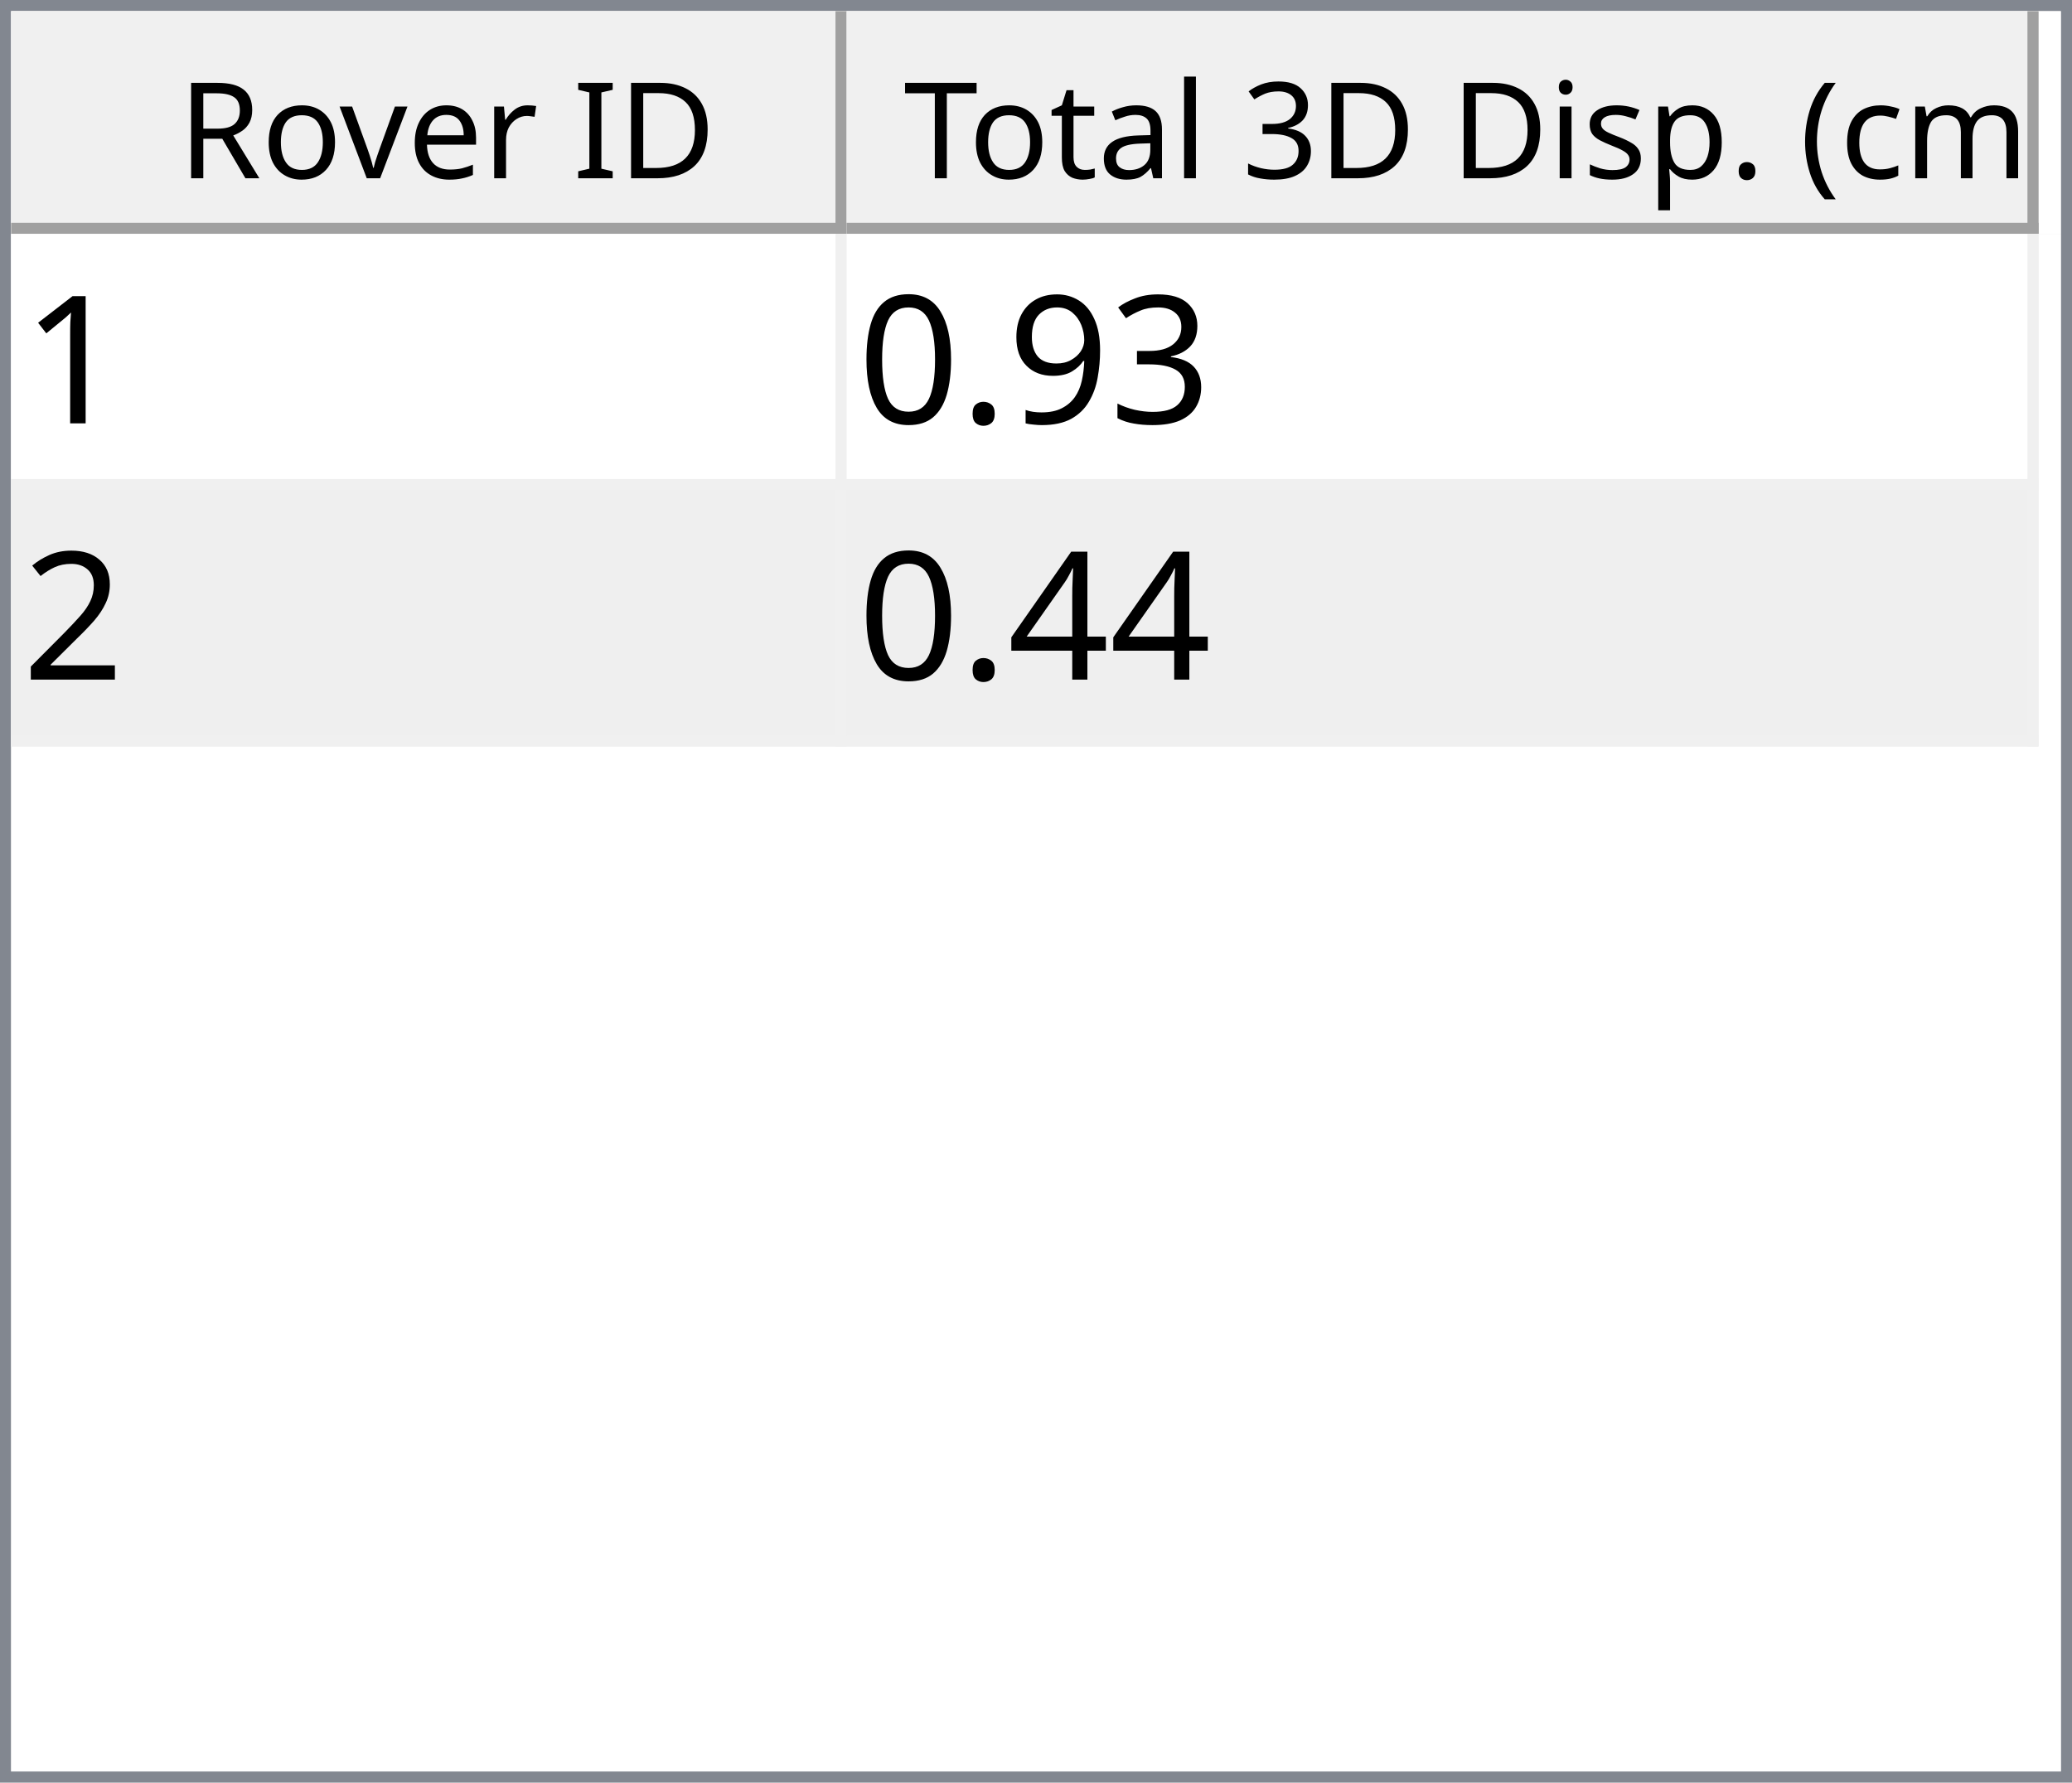
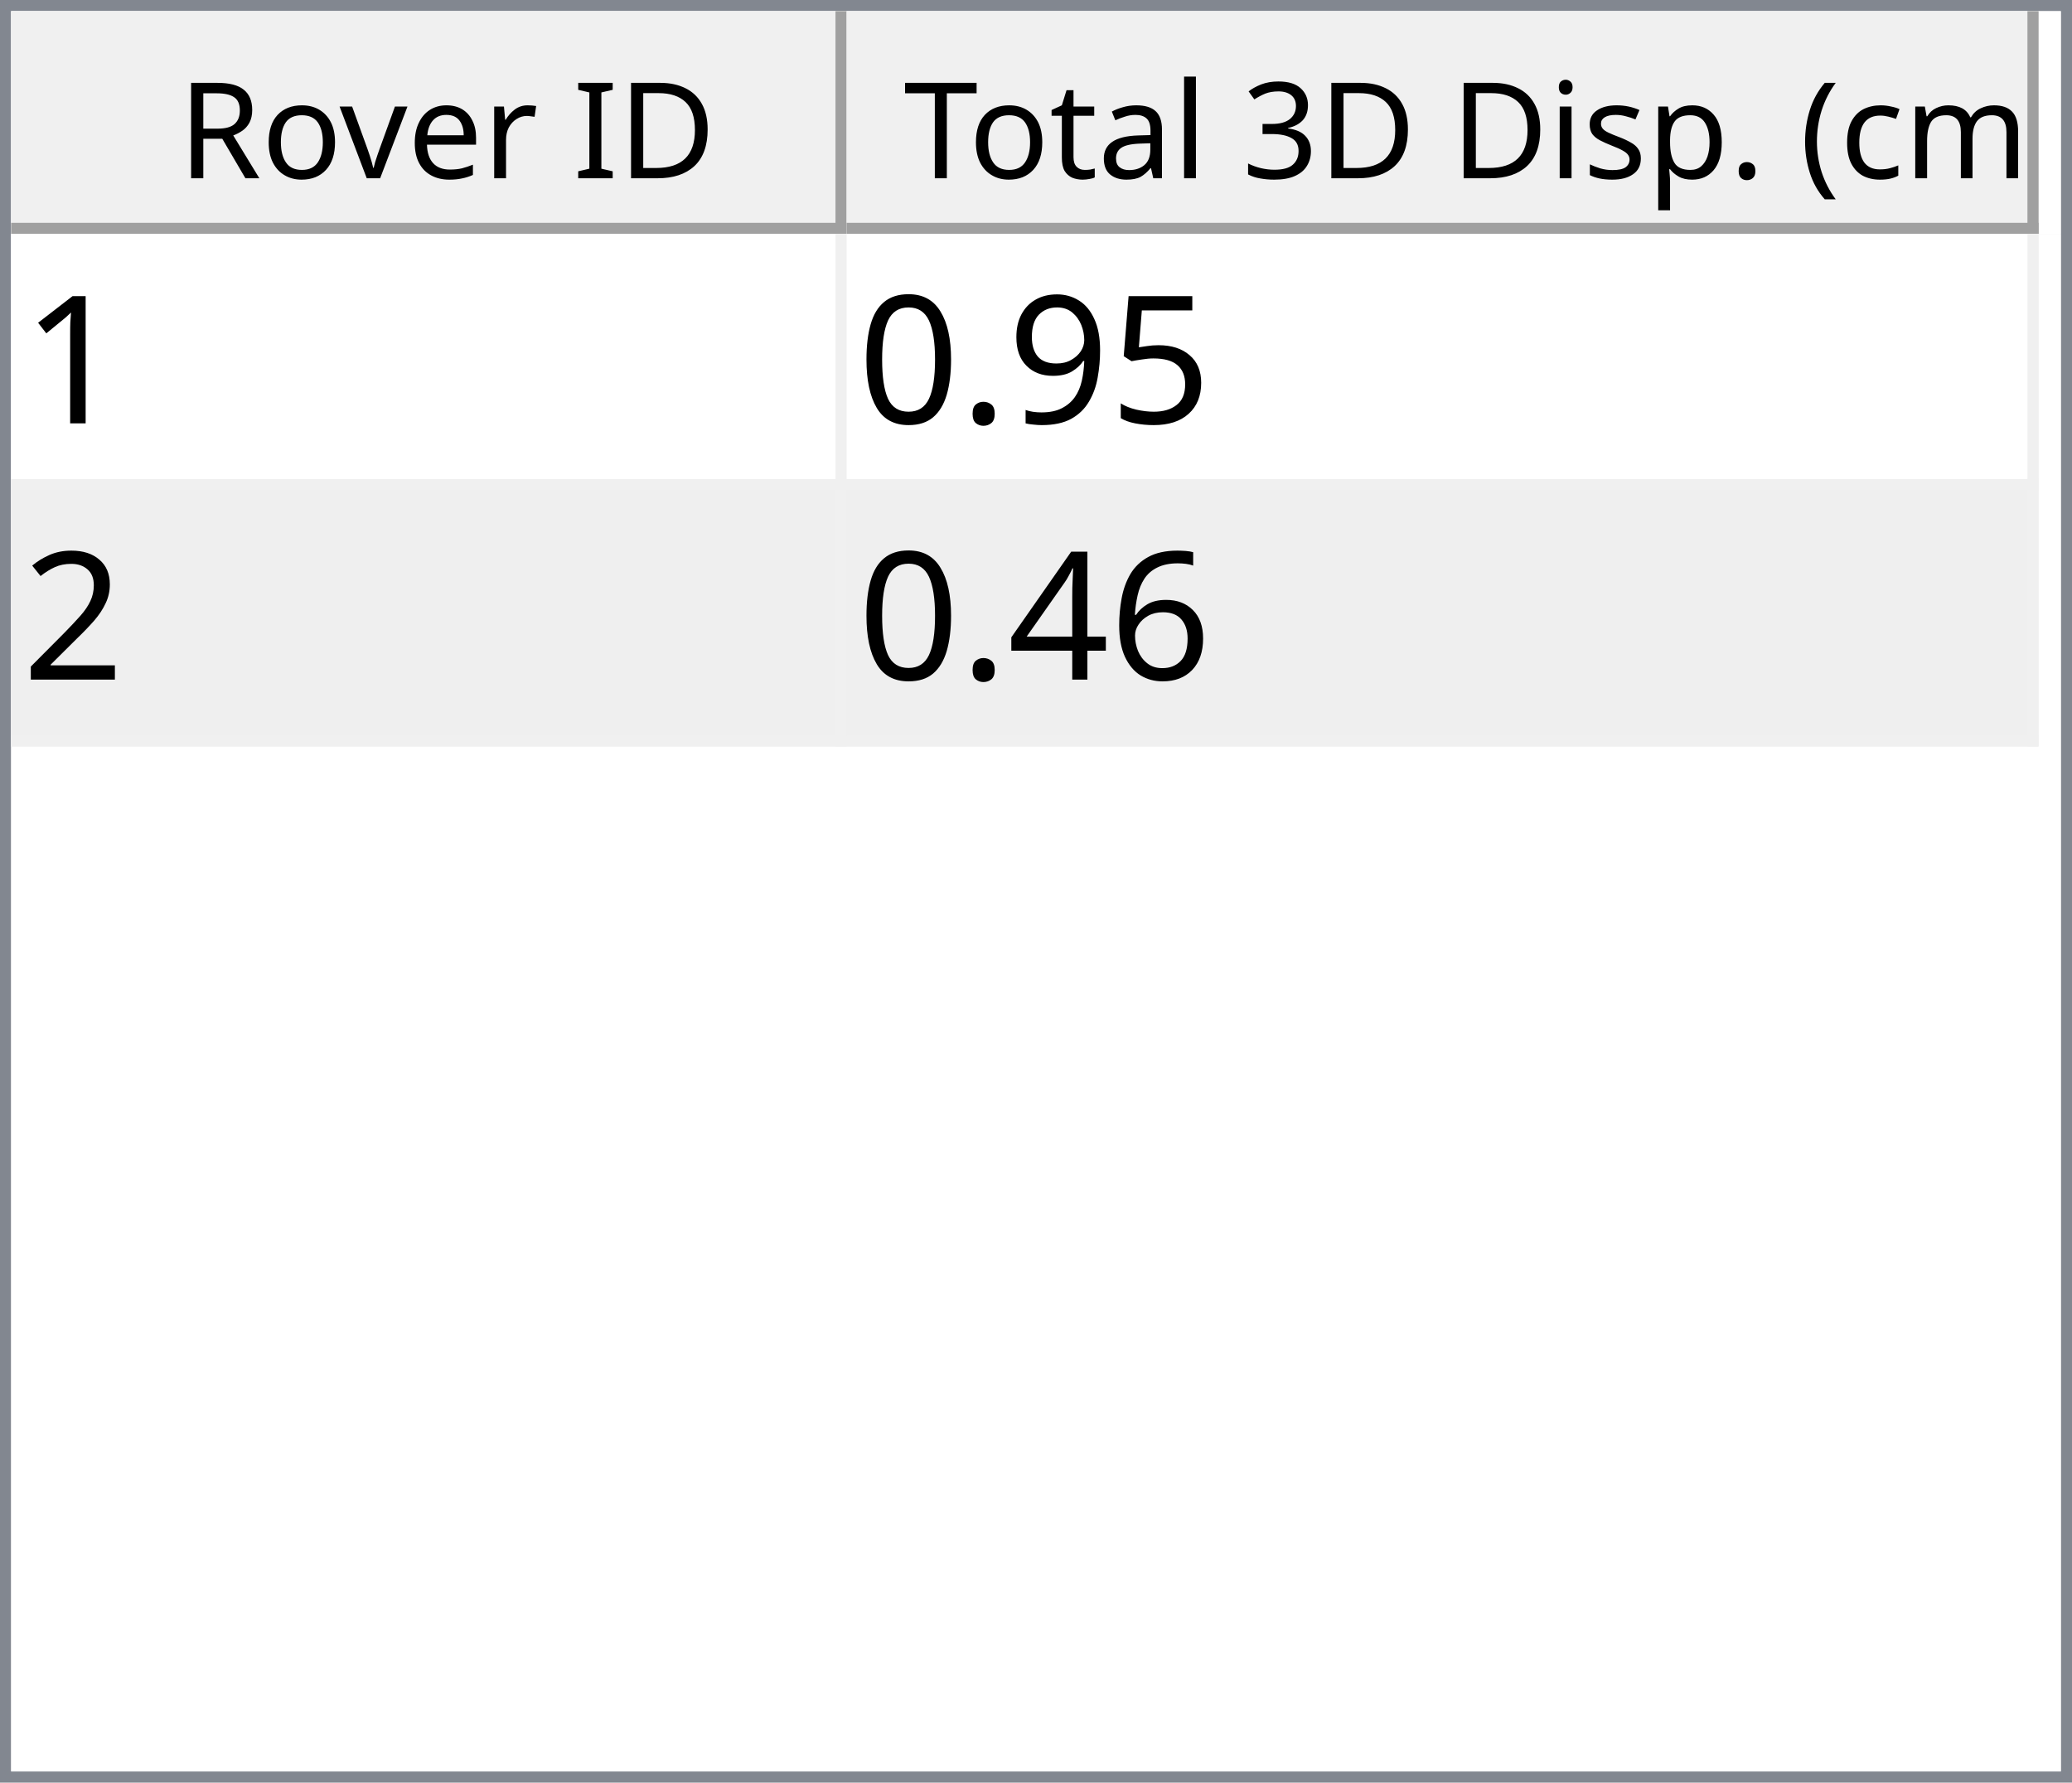
<svg xmlns="http://www.w3.org/2000/svg" style="fill-opacity:1; color-rendering:auto; color-interpolation:auto; text-rendering:auto; stroke:black; stroke-linecap:square; stroke-miterlimit:10; shape-rendering:auto; stroke-opacity:1; fill:black; stroke-dasharray:none; font-weight:normal; stroke-width:1; font-family:'Dialog'; font-style:normal; stroke-linejoin:miter; font-size:12px; stroke-dashoffset:0; image-rendering:auto;" width="186" height="160">
  <defs id="genericDefs" />
  <g>
    <defs id="defs1">
      <clipPath clipPathUnits="userSpaceOnUse" id="clipPath1">
        <path d="M0 0 L186 0 L186 160 L0 160 L0 0 Z" />
      </clipPath>
      <clipPath clipPathUnits="userSpaceOnUse" id="clipPath2">
        <path d="M0 0 L0 160 L186 160 L186 0 Z" />
      </clipPath>
      <clipPath clipPathUnits="userSpaceOnUse" id="clipPath3">
        <path d="M0 0 L0 20 L184 20 L184 0 Z" />
      </clipPath>
      <clipPath clipPathUnits="userSpaceOnUse" id="clipPath4">
        <path d="M0 0 L0 20 L75 20 L75 0 Z" />
      </clipPath>
      <clipPath clipPathUnits="userSpaceOnUse" id="clipPath5">
        <path d="M1 1 L1 19 L74 19 L74 1 Z" />
      </clipPath>
      <clipPath clipPathUnits="userSpaceOnUse" id="clipPath6">
        <path d="M0 0 L0 18 L73 18 L73 0 Z" />
      </clipPath>
      <clipPath clipPathUnits="userSpaceOnUse" id="clipPath7">
        <path d="M-0.5 -0.5 L-0.5 19.5 L74.5 19.5 L74.5 -0.5 Z" />
      </clipPath>
      <clipPath clipPathUnits="userSpaceOnUse" id="clipPath8">
        <path d="M0 0 L0 20 L107 20 L107 0 Z" />
      </clipPath>
      <clipPath clipPathUnits="userSpaceOnUse" id="clipPath9">
        <path d="M1 1 L1 19 L106 19 L106 1 Z" />
      </clipPath>
      <clipPath clipPathUnits="userSpaceOnUse" id="clipPath10">
        <path d="M0 0 L0 18 L105 18 L105 0 Z" />
      </clipPath>
      <clipPath clipPathUnits="userSpaceOnUse" id="clipPath11">
        <path d="M-0.5 -0.5 L-0.5 19.5 L106.5 19.5 L106.5 -0.5 Z" />
      </clipPath>
      <clipPath clipPathUnits="userSpaceOnUse" id="clipPath12">
        <path d="M0 0 L0 138 L184 138 L184 0 Z" />
      </clipPath>
      <clipPath clipPathUnits="userSpaceOnUse" id="clipPath13">
        <path d="M0 0 L0 46 L182 46 L182 0 Z" />
      </clipPath>
      <clipPath clipPathUnits="userSpaceOnUse" id="clipPath14">
        <path d="M-0.5 -0.5 L-0.5 45.5 L181.5 45.5 L181.5 -0.5 Z" />
      </clipPath>
      <clipPath clipPathUnits="userSpaceOnUse" id="clipPath15">
        <path d="M0 0 L0 22 L74 22 L74 0 Z" />
      </clipPath>
      <clipPath clipPathUnits="userSpaceOnUse" id="clipPath16">
        <path d="M0 0 L0 22 L106 22 L106 0 Z" />
      </clipPath>
      <font horiz-adv-x="64.551" id="font1">
        <font-face ascent="107.91" descent="25.098" units-per-em="100" style="font-style:normal; font-family:Segoe UI; font-weight:normal;" />
        <missing-glyph horiz-adv-x="64.551" d="M8.109 0 L8.109 68.266 L56.453 68.266 L56.453 0 L8.109 0 ZM15.328 7.234 L49.219 7.234 L49.219 61.031 L15.328 61.031 L15.328 7.234 Z" />
        <glyph unicode="D" horiz-adv-x="70.117" d="M9.188 0 L9.188 70.016 L28.516 70.016 Q65.531 70.016 65.531 35.891 Q65.531 19.672 55.25 9.836 Q44.969 0 27.734 0 L9.188 0 ZM17.391 62.594 L17.391 7.422 L27.828 7.422 Q41.609 7.422 49.273 14.797 Q56.938 22.172 56.938 35.688 Q56.938 62.594 28.328 62.594 L17.391 62.594 Z" />
        <glyph unicode="I" horiz-adv-x="26.611" d="M17.391 0 L9.188 0 L9.188 70.016 L17.391 70.016 L17.391 0 Z" />
        <glyph unicode=" " horiz-adv-x="27.393" d="" />
        <glyph unicode="r" horiz-adv-x="34.766" d="M34.188 41.891 Q32.078 43.5 28.125 43.5 Q23 43.5 19.555 38.672 Q16.109 33.844 16.109 25.484 L16.109 0 L8.109 0 L8.109 50 L16.109 50 L16.109 39.703 L16.312 39.703 Q18.016 44.969 21.531 47.922 Q25.047 50.875 29.391 50.875 Q32.516 50.875 34.188 50.203 L34.188 41.891 Z" />
        <glyph unicode="e" horiz-adv-x="52.295" d="M48.297 23 L12.984 23 Q13.188 14.656 17.484 10.109 Q21.781 5.562 29.297 5.562 Q37.75 5.562 44.828 11.141 L44.828 3.609 Q38.234 -1.172 27.391 -1.172 Q16.797 -1.172 10.742 5.641 Q4.688 12.453 4.688 24.812 Q4.688 36.469 11.305 43.82 Q17.922 51.172 27.734 51.172 Q37.547 51.172 42.922 44.828 Q48.297 38.484 48.297 27.203 L48.297 23 ZM40.094 29.781 Q40.047 36.719 36.75 40.578 Q33.453 44.438 27.594 44.438 Q21.922 44.438 17.969 40.383 Q14.016 36.328 13.094 29.781 L40.094 29.781 Z" />
        <glyph unicode="v" horiz-adv-x="47.9" d="M47.406 50 L27.484 0 L19.625 0 L0.688 50 L9.469 50 L22.172 13.672 Q23.578 9.672 23.922 6.688 L24.125 6.688 Q24.609 10.453 25.688 13.484 L38.969 50 L47.406 50 Z" />
        <glyph unicode="o" horiz-adv-x="58.594" d="M29 -1.172 Q17.922 -1.172 11.305 5.836 Q4.688 12.844 4.688 24.422 Q4.688 37.016 11.57 44.094 Q18.453 51.172 30.172 51.172 Q41.359 51.172 47.633 44.289 Q53.906 37.406 53.906 25.203 Q53.906 13.234 47.141 6.031 Q40.375 -1.172 29 -1.172 ZM29.594 44.438 Q21.875 44.438 17.383 39.188 Q12.891 33.938 12.891 24.703 Q12.891 15.828 17.43 10.695 Q21.969 5.562 29.594 5.562 Q37.359 5.562 41.531 10.594 Q45.703 15.625 45.703 24.906 Q45.703 34.281 41.531 39.359 Q37.359 44.438 29.594 44.438 Z" />
        <glyph unicode="R" horiz-adv-x="59.814" d="M59.375 0 L49.609 0 L37.891 19.625 Q36.281 22.359 34.766 24.289 Q33.25 26.219 31.664 27.438 Q30.078 28.656 28.25 29.219 Q26.422 29.781 24.125 29.781 L17.391 29.781 L17.391 0 L9.188 0 L9.188 70.016 L30.078 70.016 Q34.672 70.016 38.555 68.867 Q42.438 67.719 45.289 65.375 Q48.141 63.031 49.758 59.547 Q51.375 56.062 51.375 51.375 Q51.375 47.703 50.273 44.656 Q49.172 41.609 47.148 39.211 Q45.125 36.812 42.266 35.133 Q39.406 33.453 35.844 32.516 L35.844 32.328 Q37.594 31.547 38.891 30.547 Q40.188 29.547 41.359 28.18 Q42.531 26.812 43.68 25.078 Q44.828 23.344 46.234 21.047 L59.375 0 ZM17.391 62.594 L17.391 37.203 L28.516 37.203 Q31.594 37.203 34.203 38.133 Q36.812 39.062 38.719 40.797 Q40.625 42.531 41.703 45.047 Q42.781 47.562 42.781 50.688 Q42.781 56.297 39.141 59.445 Q35.5 62.594 28.609 62.594 L17.391 62.594 Z" />
        <glyph unicode=")" horiz-adv-x="30.176" d="M8.297 -15.922 L1.172 -15.922 Q16.406 2.344 16.406 26.812 Q16.406 51.469 1.078 70.016 L8.297 70.016 Q23.531 52.156 23.531 26.703 Q23.531 1.375 8.297 -15.922 Z" />
        <glyph unicode="m" horiz-adv-x="86.133" d="M79.109 0 L71.094 0 L71.094 28.719 Q71.094 37.016 68.531 40.727 Q65.969 44.438 59.906 44.438 Q54.781 44.438 51.195 39.75 Q47.609 35.062 47.609 28.516 L47.609 0 L39.594 0 L39.594 29.688 Q39.594 44.438 28.219 44.438 Q22.953 44.438 19.531 40.016 Q16.109 35.594 16.109 28.516 L16.109 0 L8.109 0 L8.109 50 L16.109 50 L16.109 42.094 L16.312 42.094 Q21.625 51.172 31.844 51.172 Q36.969 51.172 40.773 48.312 Q44.578 45.453 46 40.828 Q51.562 51.172 62.594 51.172 Q79.109 51.172 79.109 30.812 L79.109 0 Z" />
        <glyph unicode="c" horiz-adv-x="46.191" d="M42.188 2.297 Q36.422 -1.172 28.516 -1.172 Q17.828 -1.172 11.258 5.789 Q4.688 12.75 4.688 23.828 Q4.688 36.188 11.766 43.68 Q18.844 51.172 30.672 51.172 Q37.25 51.172 42.281 48.734 L42.281 40.531 Q36.719 44.438 30.375 44.438 Q22.703 44.438 17.797 38.945 Q12.891 33.453 12.891 24.516 Q12.891 15.719 17.508 10.641 Q22.125 5.562 29.891 5.562 Q36.422 5.562 42.188 9.906 L42.188 2.297 Z" />
        <glyph unicode="(" horiz-adv-x="30.176" d="M29.109 -15.922 L21.969 -15.922 Q6.844 1.375 6.844 26.703 Q6.844 52.156 21.969 70.016 L29.203 70.016 Q13.875 51.469 13.875 26.812 Q13.875 2.344 29.109 -15.922 Z" />
        <glyph unicode="." horiz-adv-x="21.68" d="M10.891 -1.078 Q8.641 -1.078 7.055 0.539 Q5.469 2.156 5.469 4.391 Q5.469 6.641 7.055 8.273 Q8.641 9.906 10.891 9.906 Q13.188 9.906 14.797 8.273 Q16.406 6.641 16.406 4.391 Q16.406 2.156 14.797 0.539 Q13.188 -1.078 10.891 -1.078 Z" />
        <glyph unicode="p" horiz-adv-x="58.789" d="M16.312 7.234 L16.109 7.234 L16.109 -23 L8.109 -23 L8.109 50 L16.109 50 L16.109 41.219 L16.312 41.219 Q22.219 51.172 33.594 51.172 Q43.266 51.172 48.688 44.461 Q54.109 37.75 54.109 26.469 Q54.109 13.922 48 6.375 Q41.891 -1.172 31.297 -1.172 Q21.578 -1.172 16.312 7.234 ZM16.109 27.391 L16.109 20.406 Q16.109 14.203 20.141 9.883 Q24.172 5.562 30.375 5.562 Q37.641 5.562 41.773 11.133 Q45.906 16.703 45.906 26.609 Q45.906 34.969 42.047 39.703 Q38.188 44.438 31.594 44.438 Q24.609 44.438 20.359 39.578 Q16.109 34.719 16.109 27.391 Z" />
        <glyph unicode="s" horiz-adv-x="42.432" d="M5.078 1.812 L5.078 10.406 Q11.625 5.562 19.484 5.562 Q30.031 5.562 30.031 12.594 Q30.031 14.594 29.125 15.992 Q28.219 17.391 26.68 18.461 Q25.141 19.531 23.07 20.383 Q21 21.234 18.609 22.172 Q15.281 23.484 12.766 24.828 Q10.25 26.172 8.57 27.859 Q6.891 29.547 6.031 31.695 Q5.172 33.844 5.172 36.719 Q5.172 40.234 6.789 42.945 Q8.406 45.656 11.086 47.484 Q13.766 49.312 17.211 50.242 Q20.656 51.172 24.312 51.172 Q30.812 51.172 35.938 48.922 L35.938 40.828 Q30.422 44.438 23.25 44.438 Q21 44.438 19.195 43.922 Q17.391 43.406 16.094 42.477 Q14.797 41.547 14.086 40.258 Q13.375 38.969 13.375 37.406 Q13.375 35.453 14.086 34.133 Q14.797 32.812 16.164 31.789 Q17.531 30.766 19.484 29.938 Q21.438 29.109 23.922 28.125 Q27.25 26.859 29.883 25.516 Q32.516 24.172 34.375 22.484 Q36.234 20.797 37.234 18.602 Q38.234 16.406 38.234 13.375 Q38.234 9.672 36.602 6.938 Q34.969 4.203 32.234 2.398 Q29.5 0.594 25.93 -0.289 Q22.359 -1.172 18.453 -1.172 Q10.75 -1.172 5.078 1.812 Z" />
        <glyph unicode="i" horiz-adv-x="24.219" d="M12.203 62.703 Q10.062 62.703 8.547 64.164 Q7.031 65.625 7.031 67.875 Q7.031 70.125 8.547 71.609 Q10.062 73.094 12.203 73.094 Q14.406 73.094 15.945 71.609 Q17.484 70.125 17.484 67.875 Q17.484 65.719 15.945 64.211 Q14.406 62.703 12.203 62.703 ZM16.109 0 L8.109 0 L8.109 50 L16.109 50 L16.109 0 Z" />
        <glyph unicode="3" horiz-adv-x="53.906" d="M46.531 19.828 Q46.531 15.094 44.75 11.211 Q42.969 7.328 39.719 4.57 Q36.469 1.812 31.93 0.297 Q27.391 -1.219 21.922 -1.219 Q11.922 -1.219 6 2.594 L6 11.188 Q13.094 5.609 22.219 5.609 Q25.875 5.609 28.828 6.539 Q31.781 7.469 33.906 9.227 Q36.031 10.984 37.18 13.477 Q38.328 15.969 38.328 19.094 Q38.328 32.812 18.797 32.812 L12.984 32.812 L12.984 39.594 L18.5 39.594 Q35.797 39.594 35.797 52.484 Q35.797 64.406 22.609 64.406 Q15.188 64.406 8.688 59.422 L8.688 67.188 Q15.375 71.188 24.609 71.188 Q29 71.188 32.57 69.969 Q36.141 68.75 38.68 66.555 Q41.219 64.359 42.609 61.281 Q44 58.203 44 54.5 Q44 40.672 30.031 36.719 L30.031 36.531 Q33.594 36.141 36.625 34.797 Q39.656 33.453 41.852 31.305 Q44.047 29.156 45.289 26.25 Q46.531 23.344 46.531 19.828 Z" />
        <glyph unicode="l" horiz-adv-x="24.219" d="M16.109 0 L8.109 0 L8.109 74.031 L16.109 74.031 L16.109 0 Z" />
        <glyph unicode="a" horiz-adv-x="50.879" d="M43.891 0 L35.891 0 L35.891 7.812 L35.688 7.812 Q30.469 -1.172 20.312 -1.172 Q12.844 -1.172 8.617 2.781 Q4.391 6.734 4.391 13.281 Q4.391 27.297 20.906 29.594 L35.891 31.688 Q35.891 44.438 25.594 44.438 Q16.547 44.438 9.281 38.281 L9.281 46.484 Q16.656 51.172 26.266 51.172 Q43.891 51.172 43.891 32.516 L43.891 0 ZM35.891 25.297 L23.828 23.641 Q18.266 22.859 15.43 20.875 Q12.594 18.891 12.594 13.875 Q12.594 10.203 15.211 7.883 Q17.828 5.562 22.172 5.562 Q28.125 5.562 32.008 9.742 Q35.891 13.922 35.891 20.312 L35.891 25.297 Z" />
        <glyph unicode="t" horiz-adv-x="33.887" d="M31.297 0.484 Q28.469 -1.078 23.828 -1.078 Q10.688 -1.078 10.688 13.578 L10.688 43.172 L2.094 43.172 L2.094 50 L10.688 50 L10.688 62.203 L18.703 64.797 L18.703 50 L31.297 50 L31.297 43.172 L18.703 43.172 L18.703 14.984 Q18.703 9.969 20.414 7.82 Q22.125 5.672 26.078 5.672 Q29.109 5.672 31.297 7.328 L31.297 0.484 Z" />
        <glyph unicode="T" horiz-adv-x="52.393" d="M50.594 62.594 L30.375 62.594 L30.375 0 L22.172 0 L22.172 62.594 L2 62.594 L2 70.016 L50.594 70.016 L50.594 62.594 Z" />
      </font>
      <font horiz-adv-x="75.0" id="font2">
        <font-face ascent="100.537" descent="21.973" units-per-em="100" style="font-style:normal; font-family:sans-serif; font-weight:normal;" />
        <missing-glyph horiz-adv-x="75.0" d="M12.5 0 L12.5 62.5 L62.5 62.5 L62.5 0 L12.5 0 ZM14.062 1.562 L60.938 1.562 L60.938 60.938 L14.062 60.938 L14.062 1.562 Z" />
        <glyph unicode="1" horiz-adv-x="55.615" d="M37.25 0 L28.469 0 L28.469 56 Q25.297 52.984 20.141 49.953 Q14.984 46.922 10.891 45.406 L10.891 53.906 Q18.266 57.375 23.781 62.305 Q29.297 67.234 31.594 71.875 L37.25 71.875 L37.25 0 Z" />
-         <glyph unicode="3" horiz-adv-x="55.615" d="M4.203 18.891 L12.984 20.062 Q14.5 12.594 18.141 9.297 Q21.781 6 27 6 Q33.203 6 37.477 10.297 Q41.75 14.594 41.75 20.953 Q41.75 27 37.797 30.93 Q33.844 34.859 27.734 34.859 Q25.25 34.859 21.531 33.891 L22.516 41.609 Q23.391 41.5 23.922 41.5 Q29.547 41.5 34.039 44.43 Q38.531 47.359 38.531 53.469 Q38.531 58.297 35.258 61.477 Q31.984 64.656 26.812 64.656 Q21.688 64.656 18.266 61.43 Q14.844 58.203 13.875 51.766 L5.078 53.328 Q6.688 62.156 12.398 67.016 Q18.109 71.875 26.609 71.875 Q32.469 71.875 37.398 69.359 Q42.328 66.844 44.945 62.5 Q47.562 58.156 47.562 53.266 Q47.562 48.641 45.07 44.828 Q42.578 41.016 37.703 38.766 Q44.047 37.312 47.562 32.695 Q51.078 28.078 51.078 21.141 Q51.078 11.766 44.242 5.25 Q37.406 -1.266 26.953 -1.266 Q17.531 -1.266 11.305 4.352 Q5.078 9.969 4.203 18.891 Z" />
+         <glyph unicode="5" horiz-adv-x="55.615" d="M4.156 18.75 L13.375 19.531 Q14.406 12.797 18.141 9.398 Q21.875 6 27.156 6 Q33.5 6 37.891 10.789 Q42.281 15.578 42.281 23.484 Q42.281 31 38.062 35.352 Q33.844 39.703 27 39.703 Q22.75 39.703 19.336 37.773 Q15.922 35.844 13.969 32.766 L5.719 33.844 L12.641 70.609 L48.25 70.609 L48.25 62.203 L19.672 62.203 L15.828 42.969 Q22.266 47.469 29.344 47.469 Q38.719 47.469 45.164 40.969 Q51.609 34.469 51.609 24.266 Q51.609 14.547 45.953 7.469 Q39.062 -1.219 27.156 -1.219 Q17.391 -1.219 11.211 4.25 Q5.031 9.719 4.156 18.75 Z" />
        <glyph unicode="9" horiz-adv-x="55.615" d="M5.469 16.547 L13.922 17.328 Q14.984 11.375 18.016 8.688 Q21.047 6 25.781 6 Q29.828 6 32.883 7.859 Q35.938 9.719 37.891 12.82 Q39.844 15.922 41.164 21.195 Q42.484 26.469 42.484 31.938 Q42.484 32.516 42.438 33.688 Q39.797 29.5 35.234 26.883 Q30.672 24.266 25.344 24.266 Q16.453 24.266 10.305 30.711 Q4.156 37.156 4.156 47.703 Q4.156 58.594 10.578 65.234 Q17 71.875 26.656 71.875 Q33.641 71.875 39.43 68.117 Q45.219 64.359 48.219 57.398 Q51.219 50.438 51.219 37.25 Q51.219 23.531 48.242 15.406 Q45.266 7.281 39.383 3.031 Q33.5 -1.219 25.594 -1.219 Q17.188 -1.219 11.867 3.445 Q6.547 8.109 5.469 16.547 ZM41.453 48.141 Q41.453 55.719 37.43 60.156 Q33.406 64.594 27.734 64.594 Q21.875 64.594 17.531 59.812 Q13.188 55.031 13.188 47.406 Q13.188 40.578 17.312 36.305 Q21.438 32.031 27.484 32.031 Q33.594 32.031 37.523 36.305 Q41.453 40.578 41.453 48.141 Z" />
        <glyph unicode="." horiz-adv-x="27.783" d="M9.078 0 L9.078 10.016 L19.094 10.016 L19.094 0 L9.078 0 Z" />
        <glyph unicode="0" horiz-adv-x="55.615" d="M4.156 35.297 Q4.156 48 6.766 55.742 Q9.375 63.484 14.523 67.68 Q19.672 71.875 27.484 71.875 Q33.25 71.875 37.594 69.555 Q41.938 67.234 44.773 62.867 Q47.609 58.5 49.219 52.227 Q50.828 45.953 50.828 35.297 Q50.828 22.703 48.242 14.969 Q45.656 7.234 40.508 3.008 Q35.359 -1.219 27.484 -1.219 Q17.141 -1.219 11.234 6.203 Q4.156 15.141 4.156 35.297 ZM13.188 35.297 Q13.188 17.672 17.312 11.836 Q21.438 6 27.484 6 Q33.547 6 37.672 11.859 Q41.797 17.719 41.797 35.297 Q41.797 52.984 37.672 58.789 Q33.547 64.594 27.391 64.594 Q21.344 64.594 17.719 59.469 Q13.188 52.938 13.188 35.297 Z" />
        <glyph unicode="2" horiz-adv-x="55.615" d="M50.344 8.453 L50.344 0 L3.031 0 Q2.938 3.172 4.047 6.109 Q5.859 10.938 9.836 15.625 Q13.812 20.312 21.344 26.469 Q33.016 36.031 37.117 41.625 Q41.219 47.219 41.219 52.203 Q41.219 57.422 37.477 61.008 Q33.734 64.594 27.734 64.594 Q21.391 64.594 17.578 60.789 Q13.766 56.984 13.719 50.25 L4.688 51.172 Q5.609 61.281 11.664 66.578 Q17.719 71.875 27.938 71.875 Q38.234 71.875 44.242 66.164 Q50.25 60.453 50.25 52 Q50.25 47.703 48.492 43.555 Q46.734 39.406 42.656 34.812 Q38.578 30.219 29.109 22.219 Q21.188 15.578 18.945 13.211 Q16.703 10.844 15.234 8.453 L50.344 8.453 Z" />
+         <glyph unicode="6" horiz-adv-x="55.615" d="M49.75 54.047 L41.016 53.375 Q39.844 58.547 37.703 60.891 Q34.125 64.656 28.906 64.656 Q24.703 64.656 21.531 62.312 Q17.391 59.281 14.992 53.469 Q12.594 47.656 12.5 36.922 Q15.672 41.75 20.266 44.094 Q24.859 46.438 29.891 46.438 Q38.672 46.438 44.852 39.969 Q51.031 33.5 51.031 23.25 Q51.031 16.5 48.125 10.719 Q45.219 4.938 40.141 1.859 Q35.062 -1.219 28.609 -1.219 Q17.625 -1.219 10.695 6.859 Q3.766 14.938 3.766 33.5 Q3.766 54.25 11.422 63.672 Q18.109 71.875 29.438 71.875 Q37.891 71.875 43.289 67.141 Q48.688 62.406 49.75 54.047 ZM13.875 23.188 Q13.875 18.656 15.797 14.508 Q17.719 10.359 21.188 8.18 Q24.656 6 28.469 6 Q34.031 6 38.039 10.492 Q42.047 14.984 42.047 22.703 Q42.047 30.125 38.086 34.398 Q34.125 38.672 28.125 38.672 Q22.172 38.672 18.023 34.398 Q13.875 30.125 13.875 23.188 Z" />
        <glyph unicode="4" horiz-adv-x="55.615" d="M32.328 0 L32.328 17.141 L1.266 17.141 L1.266 25.203 L33.938 71.578 L41.109 71.578 L41.109 25.203 L50.781 25.203 L50.781 17.141 L41.109 17.141 L41.109 0 L32.328 0 ZM32.328 25.203 L32.328 57.469 L9.906 25.203 L32.328 25.203 Z" />
      </font>
    </defs>
    <g style="fill:white; stroke:white;">
      <rect x="0" y="0" width="186" style="clip-path:url(#clipPath1); stroke:none;" height="160" />
    </g>
    <g style="fill:white; text-rendering:optimizeSpeed; color-rendering:optimizeSpeed; image-rendering:optimizeSpeed; shape-rendering:crispEdges; stroke:white; color-interpolation:sRGB;">
      <rect x="0" width="186" height="160" y="0" style="stroke:none;" />
      <path style="stroke:none;" d="M0 160 L186 160 L186 0 L0 0 Z" />
    </g>
    <g style="fill:rgb(240,240,240); font-family:'Segoe UI'; stroke:rgb(240,240,240);">
      <rect x="0" y="0" width="186" style="clip-path:url(#clipPath2); stroke:none;" height="160" />
    </g>
    <g style="fill:rgb(130,135,144); font-family:'Segoe UI'; stroke:rgb(130,135,144);">
      <path d="M0 0 L186 0 L186 160 L0 160 L0 0 ZM1 1 L185 1 L185 159 L1 159 L1 1 Z" style="fill-rule:evenodd; clip-path:url(#clipPath2); stroke:none;" />
    </g>
    <g style="fill:white; font-family:'Segoe UI'; stroke:white;" transform="translate(1,1)">
      <rect x="0" y="0" width="184" style="clip-path:url(#clipPath3); stroke:none;" height="20" />
    </g>
    <g style="fill:rgb(240,240,240); font-family:'Segoe UI'; stroke:rgb(240,240,240);" transform="translate(1,1)">
      <rect x="0" y="0" width="75" style="clip-path:url(#clipPath4); stroke:none;" height="20" />
    </g>
    <g style="font-family:'Segoe UI';" transform="translate(2,2)">
      <text x="14" xml:space="preserve" y="14" style="clip-path:url(#clipPath6); stroke:none;">Rover ID</text>
    </g>
    <g style="fill:rgb(160,160,160); font-family:'Segoe UI'; stroke:rgb(160,160,160); stroke-linejoin:bevel;" transform="translate(1.5,1.5)">
      <line x1="74" x2="74" y1="0" style="fill:none; clip-path:url(#clipPath7);" y2="19" />
    </g>
    <g style="fill:rgb(160,160,160); font-family:'Segoe UI'; stroke:rgb(160,160,160); stroke-linejoin:bevel;" transform="matrix(1,0,0,1,1,1) translate(0.5,0.5)">
      <line x1="0" x2="74" y1="19" style="fill:none; clip-path:url(#clipPath7);" y2="19" />
    </g>
    <g style="fill:rgb(240,240,240); font-family:'Segoe UI'; stroke:rgb(240,240,240);" transform="translate(76,1)">
      <rect x="0" y="0" width="107" style="clip-path:url(#clipPath8); stroke:none;" height="20" />
    </g>
    <g style="font-family:'Segoe UI';" transform="translate(77,2)">
      <text x="1" xml:space="preserve" y="14" style="clip-path:url(#clipPath10); stroke:none;"> Total 3D Disp. (cm)</text>
    </g>
    <g style="fill:rgb(160,160,160); font-family:'Segoe UI'; stroke:rgb(160,160,160); stroke-linejoin:bevel;" transform="translate(76.5,1.5)">
      <line x1="106" x2="106" y1="0" style="fill:none; clip-path:url(#clipPath11);" y2="19" />
    </g>
    <g style="fill:rgb(160,160,160); font-family:'Segoe UI'; stroke:rgb(160,160,160); stroke-linejoin:bevel;" transform="matrix(1,0,0,1,76,1) translate(0.5,0.5)">
      <line x1="0" x2="106" y1="19" style="fill:none; clip-path:url(#clipPath11);" y2="19" />
    </g>
    <g style="fill:white; font-family:'Segoe UI'; stroke:white;" transform="translate(1,21)">
      <rect x="0" y="0" width="184" style="clip-path:url(#clipPath12); stroke:none;" height="138" />
    </g>
    <g style="fill:rgb(240,240,240); font-size:16px; font-family:sans-serif; stroke:rgb(240,240,240);" transform="translate(1,21)">
      <rect x="0" y="0" width="182" style="clip-path:url(#clipPath13); stroke:none;" height="46" />
      <line transform="translate(0.5,0.5)" x1="0" x2="181" y1="22" style="clip-path:url(#clipPath14); fill:none; stroke-linejoin:bevel;" y2="22" />
    </g>
    <g transform="matrix(1,0,0,1,1,21) translate(0.5,0.5)" style="fill:rgb(240,240,240); font-size:16px; font-family:sans-serif; stroke:rgb(240,240,240); stroke-linejoin:bevel;">
      <line x1="0" x2="181" y1="45" style="fill:none; clip-path:url(#clipPath14);" y2="45" />
    </g>
    <g transform="matrix(1,0,0,1,1,21) translate(0.5,0.5)" style="fill:rgb(240,240,240); font-size:16px; font-family:sans-serif; stroke:rgb(240,240,240); stroke-linejoin:bevel;">
      <line x1="74" x2="74" y1="0" style="fill:none; clip-path:url(#clipPath14);" y2="45" />
    </g>
    <g transform="matrix(1,0,0,1,1,21) translate(0.5,0.5)" style="fill:rgb(240,240,240); font-size:16px; font-family:sans-serif; stroke:rgb(240,240,240); stroke-linejoin:bevel;">
      <line x1="181" x2="181" y1="0" style="fill:none; clip-path:url(#clipPath14);" y2="45" />
    </g>
    <g style="fill:white; font-size:16px; font-family:sans-serif; stroke:white;" transform="matrix(1,0,0,1,1,21)">
      <rect x="0" y="0" width="74" style="clip-path:url(#clipPath15); stroke:none;" height="22" />
      <text x="1" y="17" style="fill:black; clip-path:url(#clipPath15); stroke:none;" xml:space="preserve">1</text>
    </g>
    <g style="fill:white; font-size:16px; font-family:sans-serif; stroke:white;" transform="matrix(1,0,0,1,1,21) translate(75,0)">
      <rect x="0" y="0" width="106" style="clip-path:url(#clipPath16); stroke:none;" height="22" />
-       <text x="1" y="17" style="fill:black; clip-path:url(#clipPath16); stroke:none;" xml:space="preserve">0.93</text>
+       <text x="1" y="17" style="fill:black; clip-path:url(#clipPath16); stroke:none;" xml:space="preserve">0.95</text>
    </g>
    <g style="fill:rgb(239,239,239); font-size:16px; font-family:sans-serif; stroke:rgb(239,239,239);" transform="matrix(1,0,0,1,1,21) translate(0,23)">
      <rect x="0" y="0" width="74" style="clip-path:url(#clipPath15); stroke:none;" height="22" />
      <text x="1" y="17" style="fill:black; clip-path:url(#clipPath15); stroke:none;" xml:space="preserve">2</text>
    </g>
    <g style="fill:rgb(239,239,239); font-size:16px; font-family:sans-serif; stroke:rgb(239,239,239);" transform="matrix(1,0,0,1,1,21) translate(75,23)">
      <rect x="0" y="0" width="106" style="clip-path:url(#clipPath16); stroke:none;" height="22" />
-       <text x="1" y="17" style="fill:black; clip-path:url(#clipPath16); stroke:none;" xml:space="preserve">0.44</text>
+       <text x="1" y="17" style="fill:black; clip-path:url(#clipPath16); stroke:none;" xml:space="preserve">0.46</text>
    </g>
  </g>
</svg>
